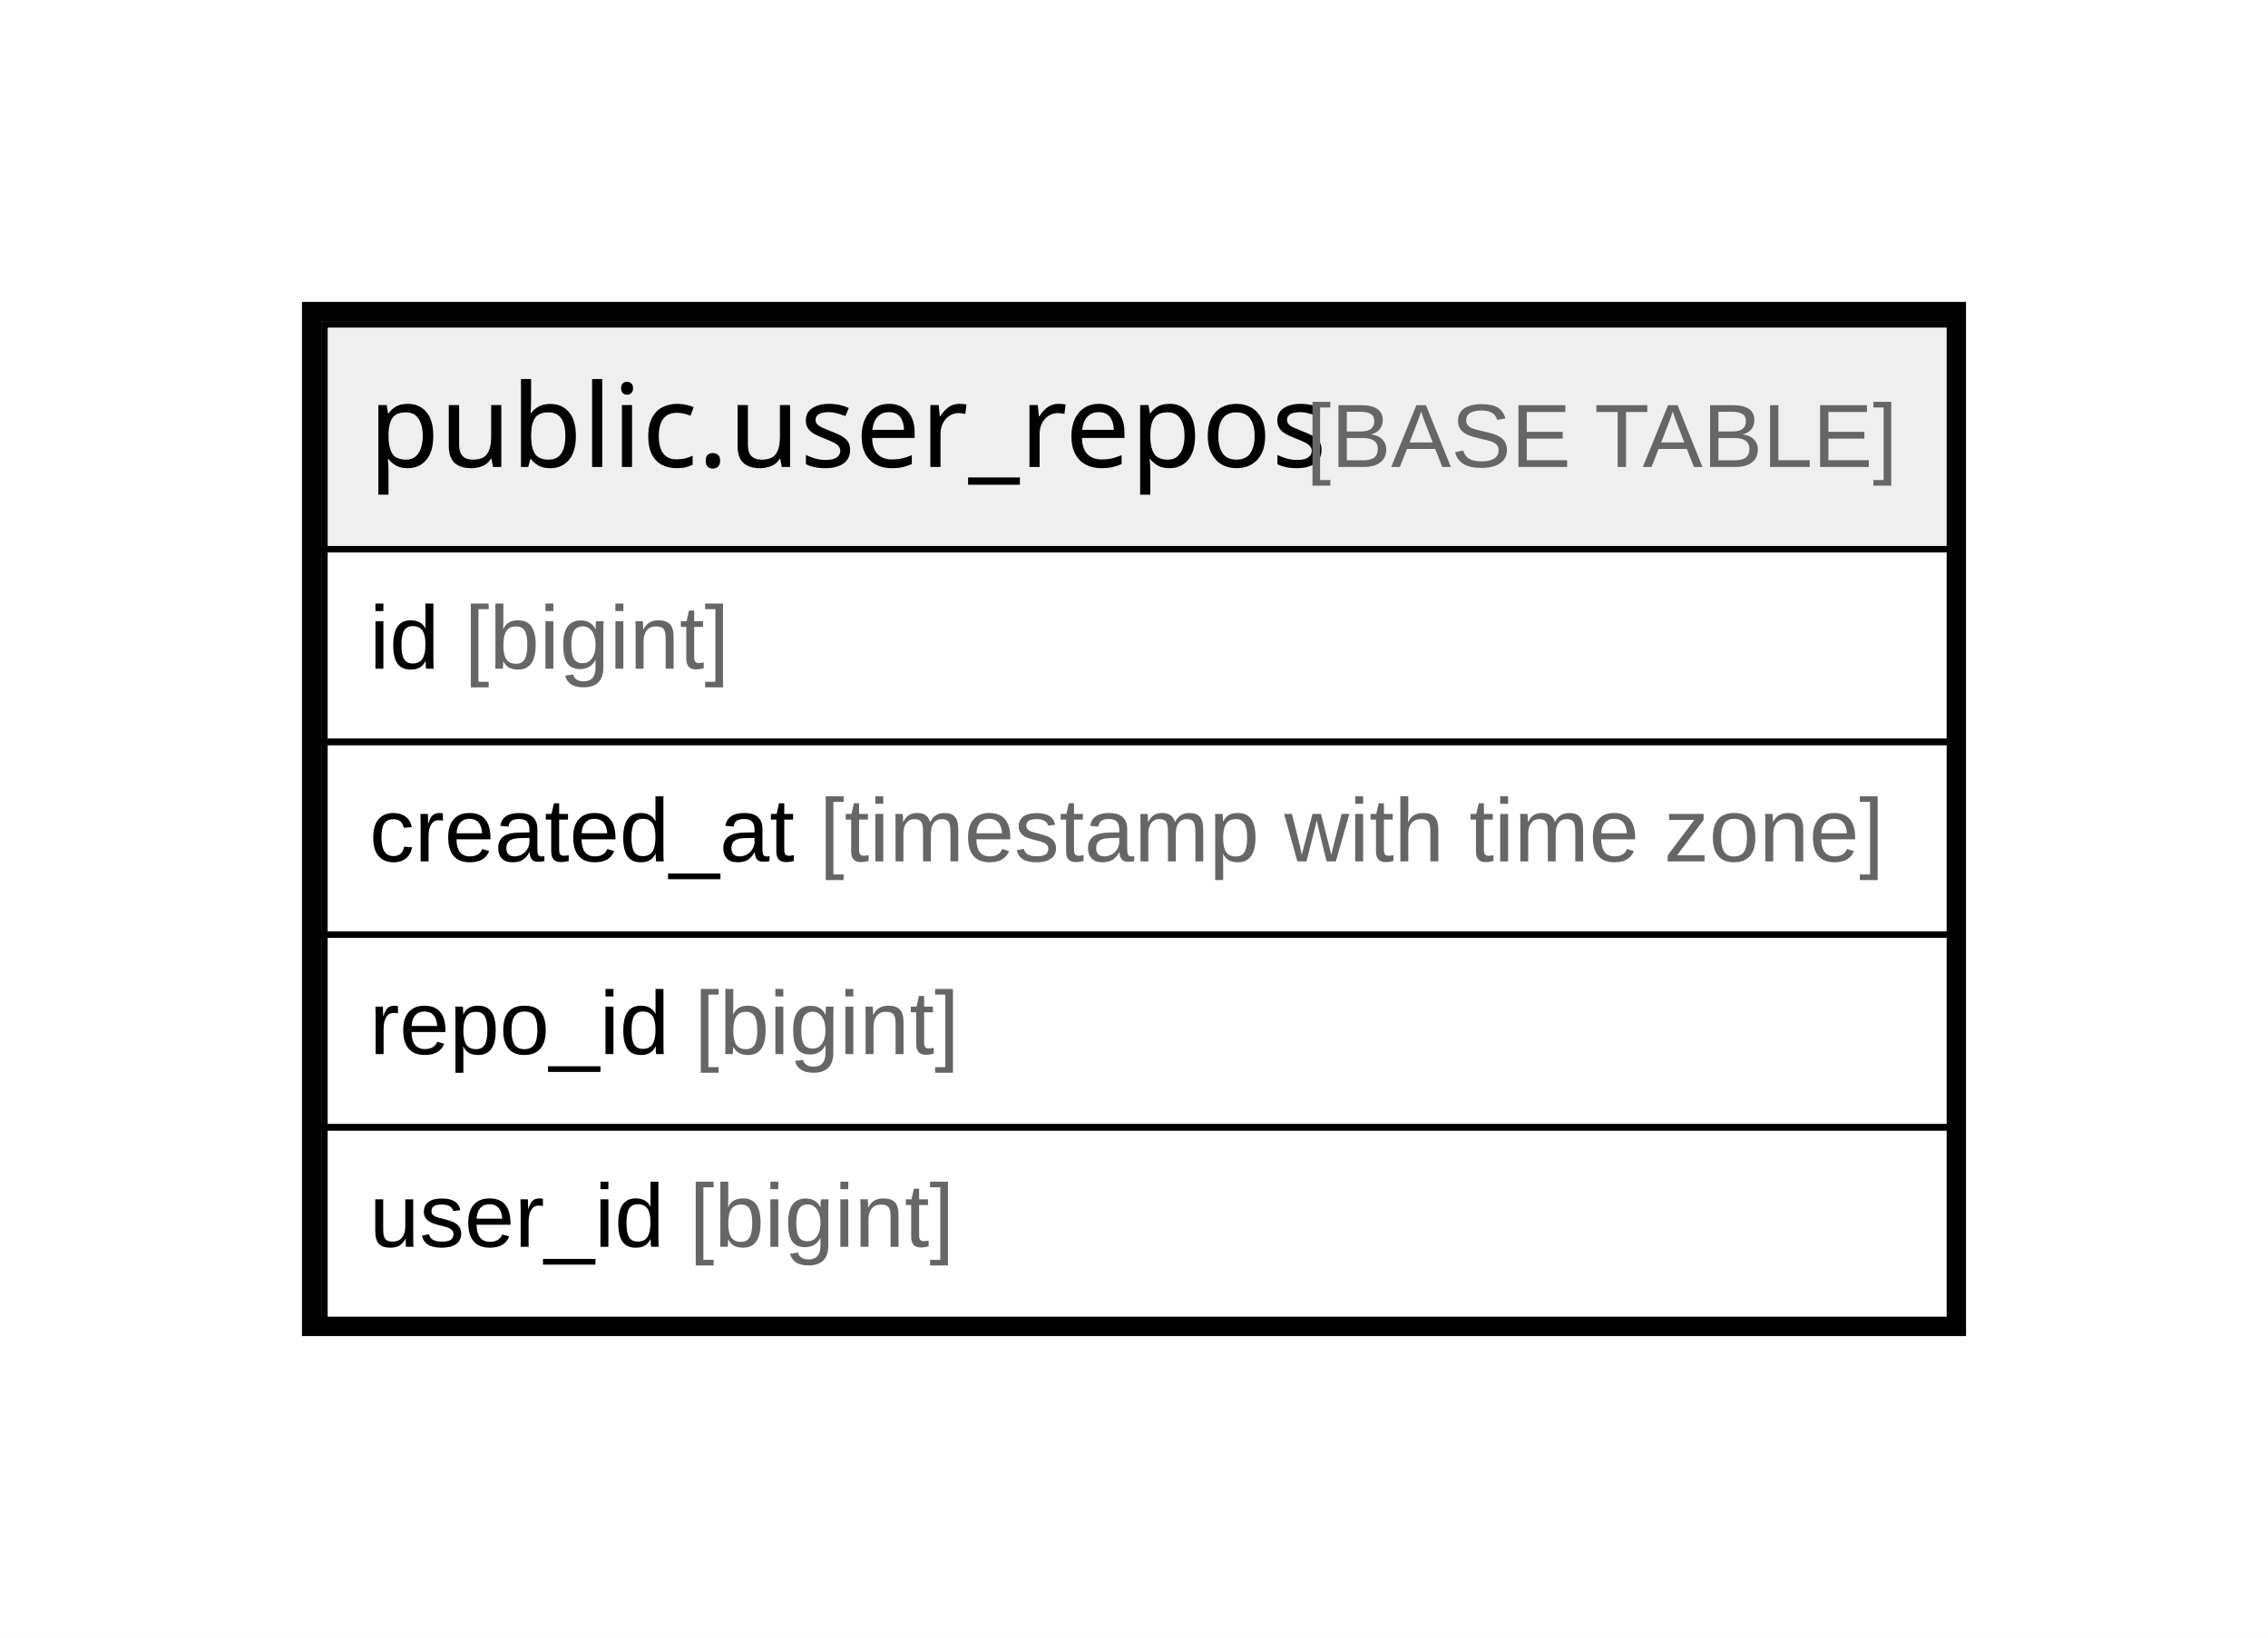
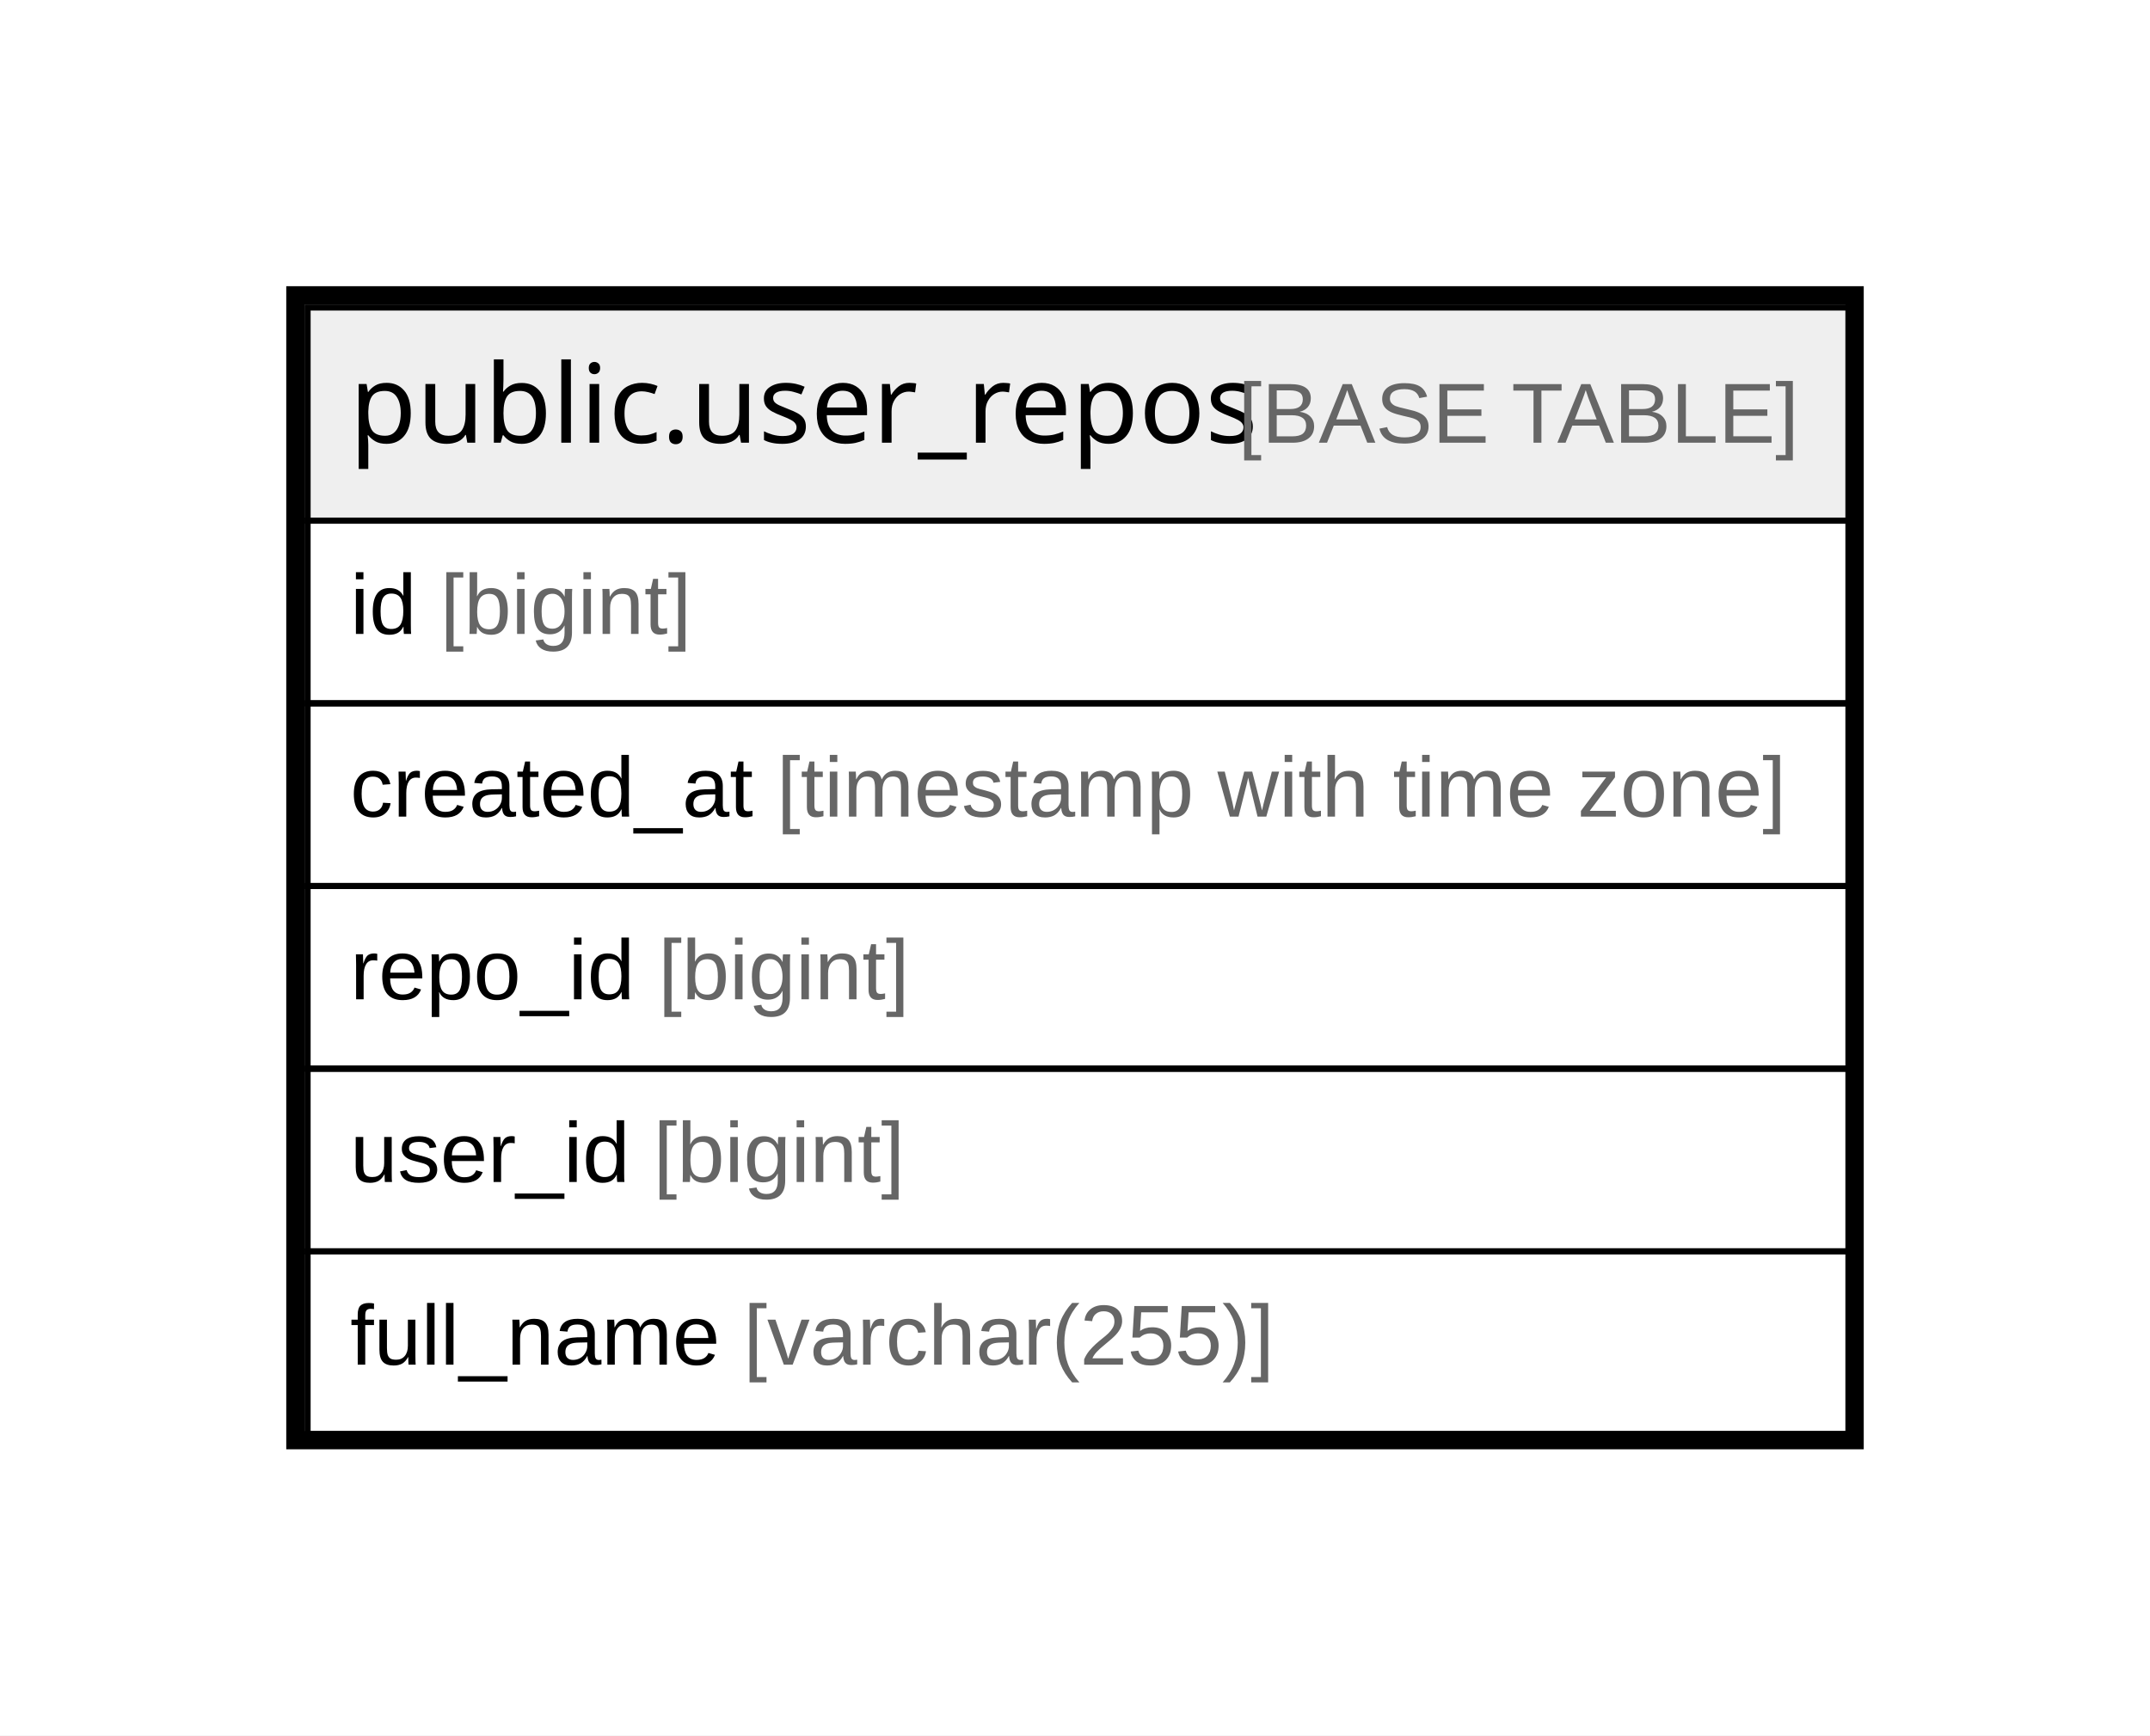
- <svg xmlns="http://www.w3.org/2000/svg" width="353pt" height="255pt" viewBox="0.00 0.00 353.00 255.00">
-   <g id="graph0" class="graph" transform="scale(1 1) rotate(0) translate(4 251)">
-     <polygon fill="#ffffff" stroke="transparent" points="-4,4 -4,-251 349,-251 349,4 -4,4" />
+ <svg xmlns="http://www.w3.org/2000/svg" width="353pt" height="285pt" viewBox="0.00 0.00 353.00 285.00">
+   <g id="graph0" class="graph" transform="scale(1 1) rotate(0) translate(4 281)">
+     <polygon fill="#ffffff" stroke="transparent" points="-4,4 -4,-281 349,-281 349,4 -4,4" />
    <g id="node1" class="node">
-       <polygon fill="#efefef" stroke="transparent" points="46.5,-165.5 46.5,-200.5 299.5,-200.5 299.5,-165.5 46.5,-165.5" />
-       <polygon fill="none" stroke="#000000" points="46.5,-165.5 46.5,-200.5 299.5,-200.5 299.5,-165.5 46.5,-165.5" />
-       <text text-anchor="start" x="53.358" y="-178.3" font-family="Arial Bold" font-size="18.00" fill="#000000">public.user_repos</text>
-       <text text-anchor="start" x="195.388" y="-178.3" font-family="Arial" font-size="14.00" fill="#000000"> </text>
-       <text text-anchor="start" x="199.279" y="-178.3" font-family="Arial" font-size="14.00" fill="#666666">[BASE TABLE]</text>
+       <polygon fill="#efefef" stroke="transparent" points="46.5,-195.5 46.5,-230.5 299.5,-230.5 299.5,-195.5 46.5,-195.5" />
+       <polygon fill="none" stroke="#000000" points="46.5,-195.5 46.5,-230.5 299.5,-230.5 299.5,-195.5 46.5,-195.5" />
+       <text text-anchor="start" x="53.358" y="-208.3" font-family="Arial Bold" font-size="18.00" fill="#000000">public.user_repos</text>
+       <text text-anchor="start" x="195.388" y="-208.3" font-family="Arial" font-size="14.00" fill="#000000"> </text>
+       <text text-anchor="start" x="199.279" y="-208.3" font-family="Arial" font-size="14.00" fill="#666666">[BASE TABLE]</text>
+       <polygon fill="none" stroke="#000000" points="46.5,-165.5 46.5,-195.5 299.5,-195.5 299.5,-165.5 46.5,-165.5" />
+       <text text-anchor="start" x="53.5" y="-176.9" font-family="Arial" font-size="14.00" fill="#000000">id </text>
+       <text text-anchor="start" x="68.28" y="-176.9" font-family="Arial" font-size="14.00" fill="#666666">[bigint]</text>
      <polygon fill="none" stroke="#000000" points="46.5,-135.5 46.5,-165.5 299.5,-165.5 299.5,-135.5 46.5,-135.5" />
-       <text text-anchor="start" x="53.5" y="-146.9" font-family="Arial" font-size="14.00" fill="#000000">id </text>
-       <text text-anchor="start" x="68.28" y="-146.9" font-family="Arial" font-size="14.00" fill="#666666">[bigint]</text>
+       <text text-anchor="start" x="53.5" y="-146.9" font-family="Arial" font-size="14.00" fill="#000000">created_at </text>
+       <text text-anchor="start" x="123.528" y="-146.9" font-family="Arial" font-size="14.00" fill="#666666">[timestamp with time zone]</text>
      <polygon fill="none" stroke="#000000" points="46.5,-105.5 46.5,-135.5 299.5,-135.5 299.5,-105.5 46.5,-105.5" />
-       <text text-anchor="start" x="53.5" y="-116.9" font-family="Arial" font-size="14.00" fill="#000000">created_at </text>
-       <text text-anchor="start" x="123.528" y="-116.9" font-family="Arial" font-size="14.00" fill="#666666">[timestamp with time zone]</text>
+       <text text-anchor="start" x="53.5" y="-116.9" font-family="Arial" font-size="14.00" fill="#000000">repo_id </text>
+       <text text-anchor="start" x="104.071" y="-116.9" font-family="Arial" font-size="14.00" fill="#666666">[bigint]</text>
      <polygon fill="none" stroke="#000000" points="46.5,-75.5 46.5,-105.5 299.5,-105.5 299.5,-75.5 46.5,-75.5" />
-       <text text-anchor="start" x="53.5" y="-86.9" font-family="Arial" font-size="14.00" fill="#000000">repo_id </text>
-       <text text-anchor="start" x="104.071" y="-86.9" font-family="Arial" font-size="14.00" fill="#666666">[bigint]</text>
+       <text text-anchor="start" x="53.5" y="-86.9" font-family="Arial" font-size="14.00" fill="#000000">user_id </text>
+       <text text-anchor="start" x="103.288" y="-86.9" font-family="Arial" font-size="14.00" fill="#666666">[bigint]</text>
      <polygon fill="none" stroke="#000000" points="46.5,-45.5 46.5,-75.5 299.5,-75.5 299.5,-45.5 46.5,-45.5" />
-       <text text-anchor="start" x="53.5" y="-56.9" font-family="Arial" font-size="14.00" fill="#000000">user_id </text>
-       <text text-anchor="start" x="103.288" y="-56.9" font-family="Arial" font-size="14.00" fill="#666666">[bigint]</text>
-       <polygon fill="none" stroke="#000000" stroke-width="3" points="44.5,-44.5 44.5,-202.5 300.5,-202.5 300.5,-44.5 44.5,-44.5" />
+       <text text-anchor="start" x="53.5" y="-56.9" font-family="Arial" font-size="14.00" fill="#000000">full_name </text>
+       <text text-anchor="start" x="118.068" y="-56.9" font-family="Arial" font-size="14.00" fill="#666666">[varchar(255)]</text>
+       <polygon fill="none" stroke="#000000" stroke-width="3" points="44.5,-44.5 44.5,-232.5 300.5,-232.5 300.5,-44.5 44.5,-44.5" />
    </g>
  </g>
</svg>
